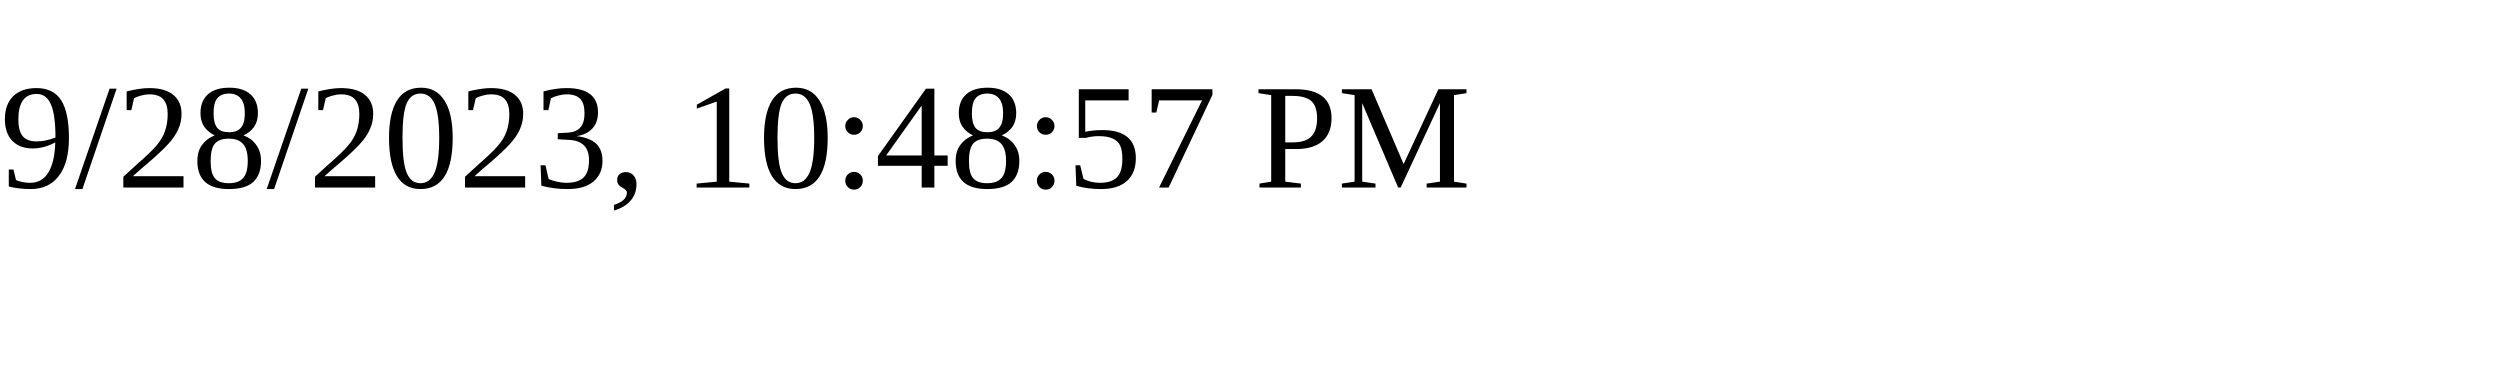
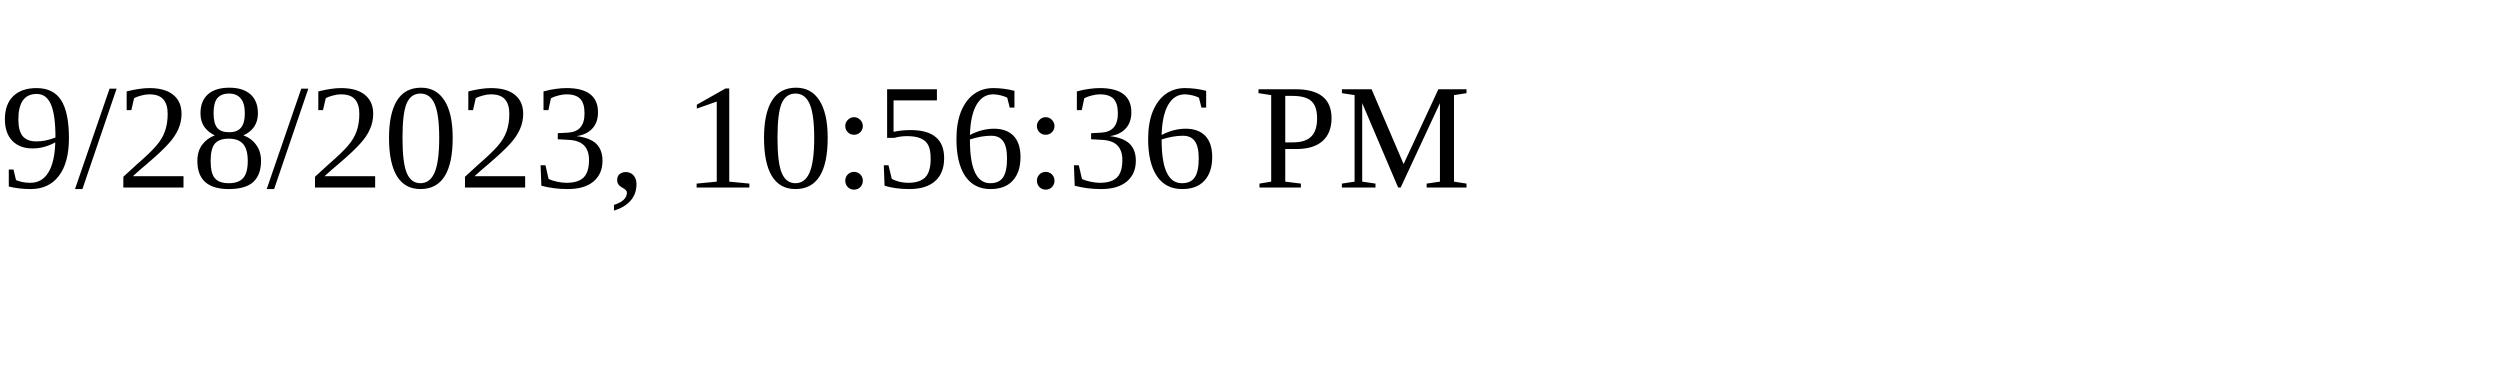
<svg xmlns="http://www.w3.org/2000/svg" height="30" width="200">
-   <text x="0" y="15">9/28/2023, 10:48:57 PM</text>
+   <text x="0" y="15">9/28/2023, 10:56:36 PM</text>
</svg>
